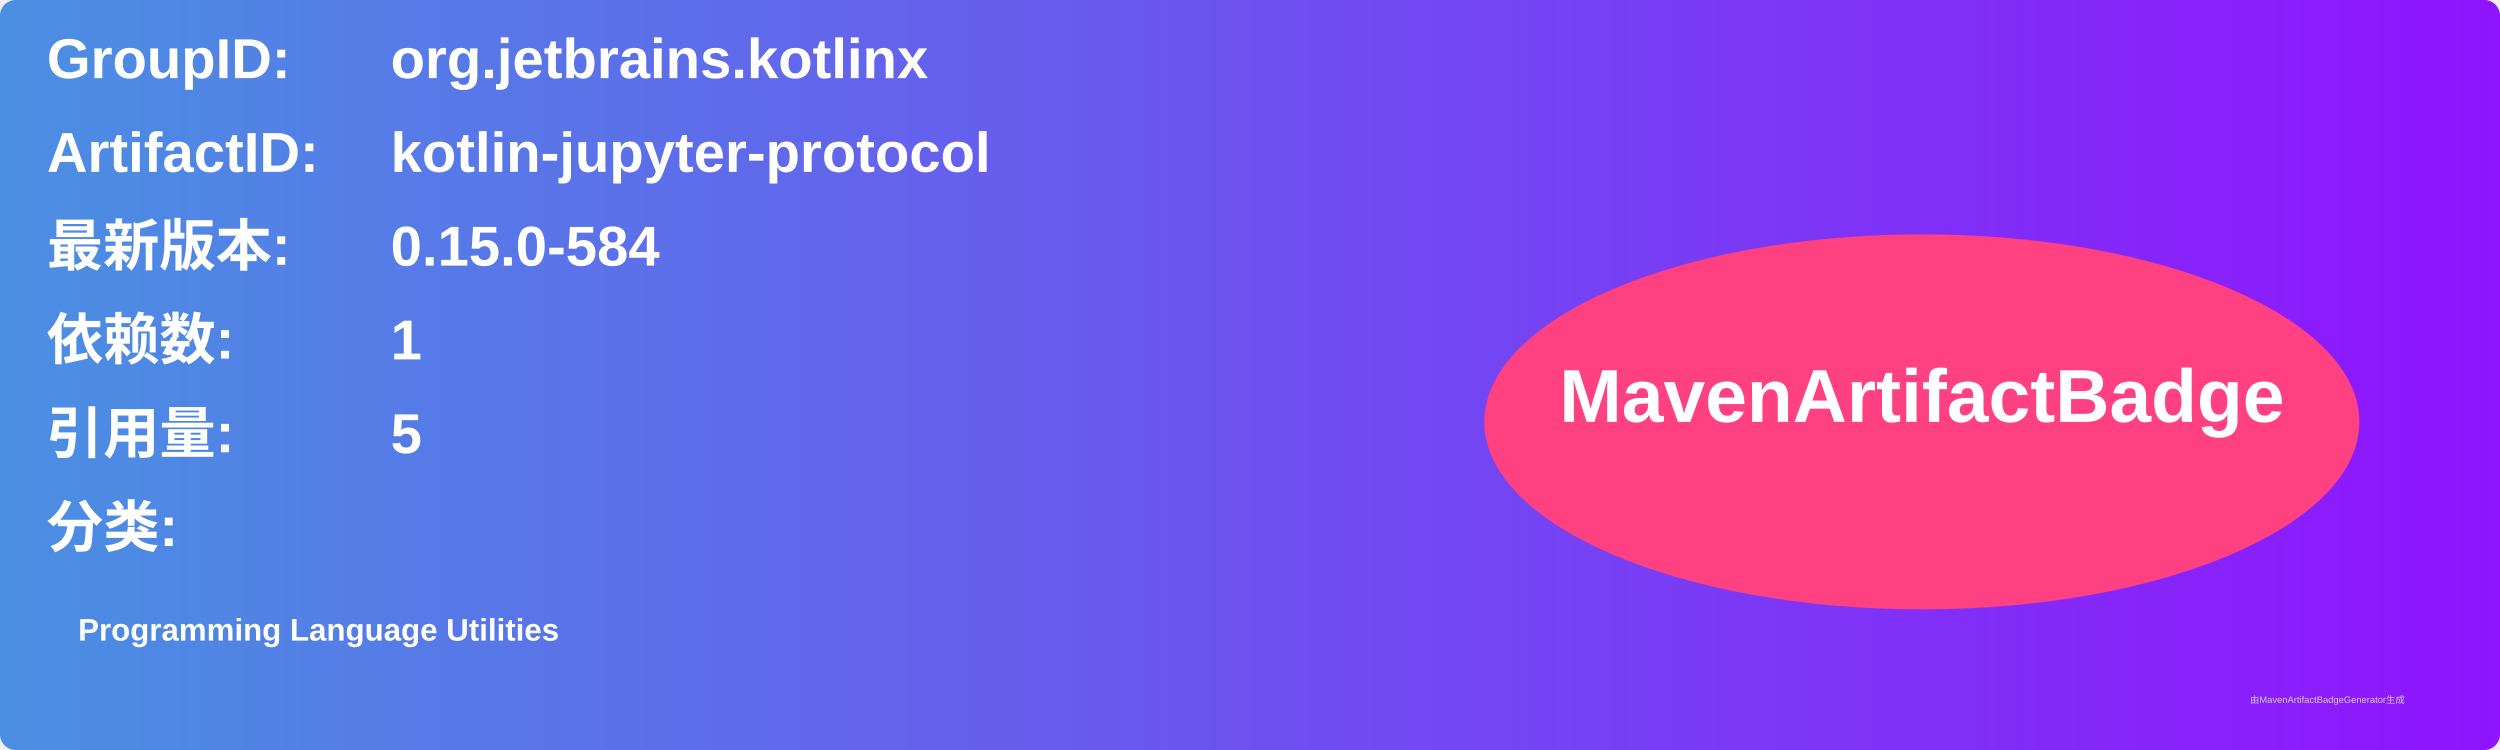
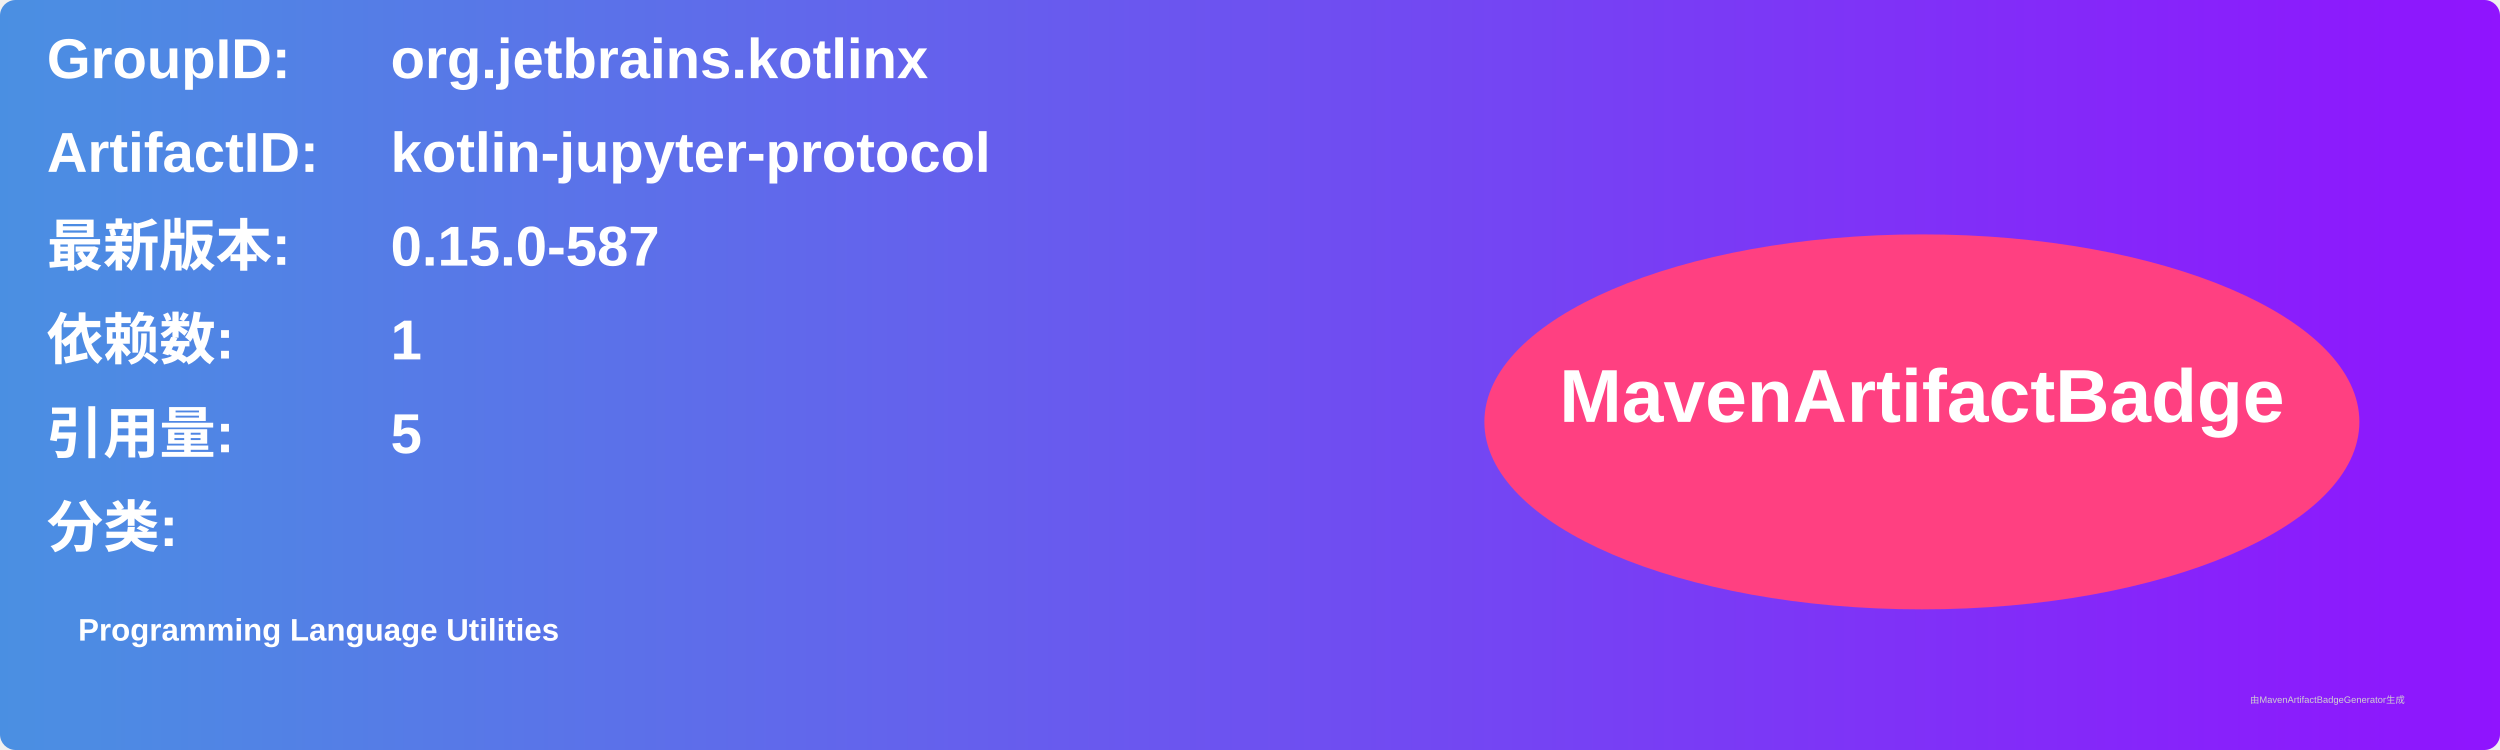
<svg xmlns="http://www.w3.org/2000/svg" width="800" height="240" viewBox="0 0 800 240">
  <linearGradient id="grad" x1="0%" y1="0%" x2="100%" y2="0%">
    <stop offset="0%" stop-color="#4a90e2" />
    <stop offset="100%" stop-color="#9013fe" />
  </linearGradient>
  <rect width="100%" height="100%" rx="5" ry="5" fill="url(#grad)" />
  <g transform="translate(15, 15)">
    <text x="0" y="10" font-family="Arial" font-size="18" fill="white" font-weight="bold" width="260">GroupID:</text>
    <text x="110" y="10" font-family="Arial" font-size="18" fill="white" font-weight="bold" width="460">org.jetbrains.kotlinx</text>
    <text x="0" y="40" font-family="Arial" font-size="18" fill="white" font-weight="bold" width="260">ArtifactID:</text>
    <text x="110" y="40" font-family="Arial" font-size="18" fill="white" font-weight="bold" width="460">kotlin-jupyter-protocol</text>
    <text x="0" y="70" font-family="Arial" font-size="18" fill="white" font-weight="bold">最新版本:</text>
    <text x="110" y="70" font-family="Arial" font-size="18" fill="white" font-weight="bold">
-       <tspan font-weight="bold">0.15.0-584</tspan>
+       <tspan font-weight="bold">0.15.0-587</tspan>
    </text>
    <text x="0" y="100" font-family="Arial" font-size="18" fill="white" font-weight="bold">依赖数: </text>
    <text x="110" y="100" font-family="Arial" font-size="18" fill="white">
      <tspan font-weight="bold">1</tspan>
    </text>
    <text x="0" y="130" font-family="Arial" font-size="18" fill="white" font-weight="bold">引用量: </text>
    <text x="110" y="130" font-family="Arial" font-size="18" fill="white">
      <tspan font-weight="bold">5</tspan>
    </text>
    <text x="0" y="160" font-family="Arial" font-size="18" fill="white" font-weight="bold">分类:</text>
    <text x="10" y="190" font-family="Arial" font-size="10" fill="white">
      <tspan font-weight="bold">Programming Language Utilities</tspan>
    </text>
    <ellipse cx="600" cy="120" rx="140" ry="60" fill="#ff4081" />
    <text x="600" y="120" text-anchor="middle" font-family="Arial" font-size="24" fill="white" font-weight="bold">MavenArtifactBadge</text>
  </g>
  <text x="720" y="225" font-family="Arial" font-size="3" fill="#d0d0d0">由MavenArtifactBadgeGenerator生成</text>
</svg>
